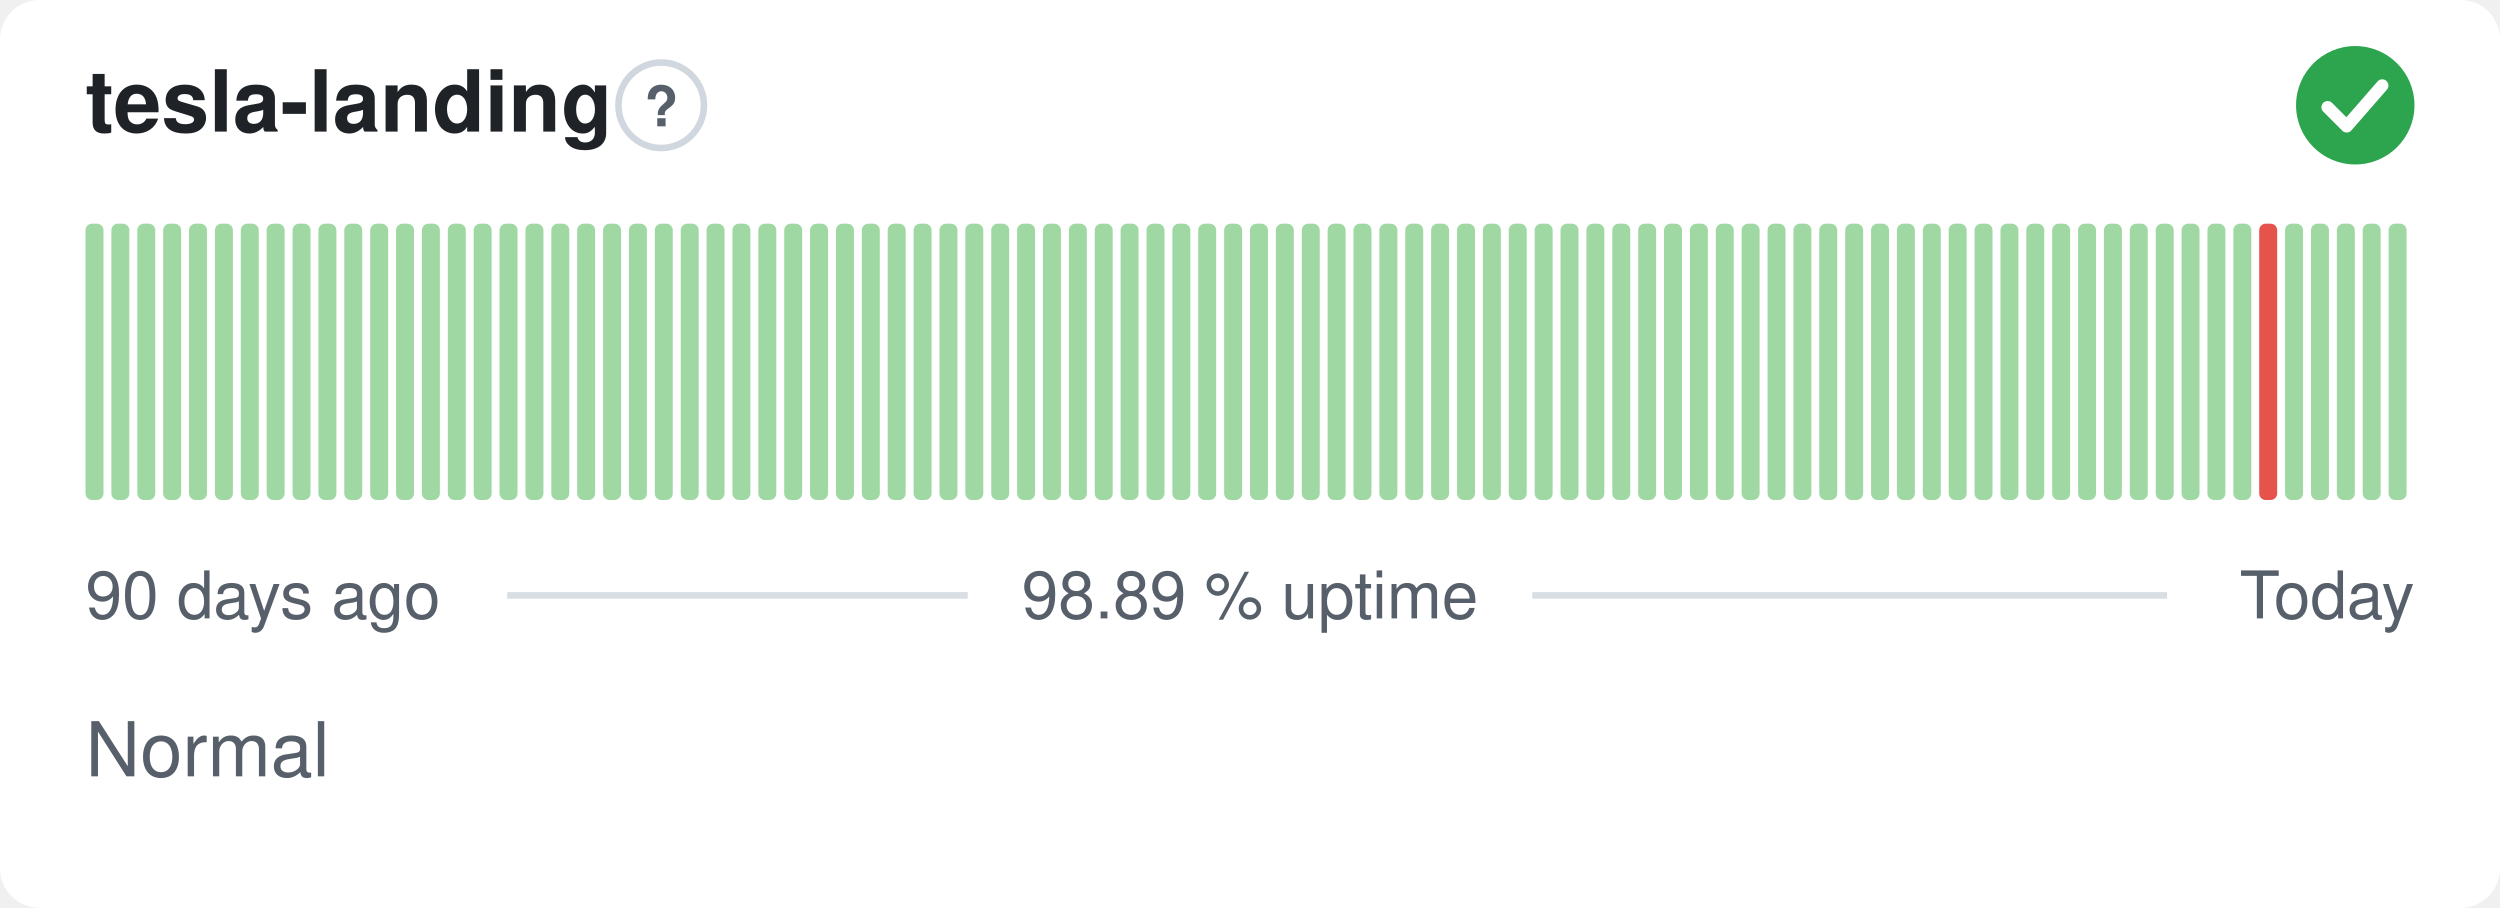
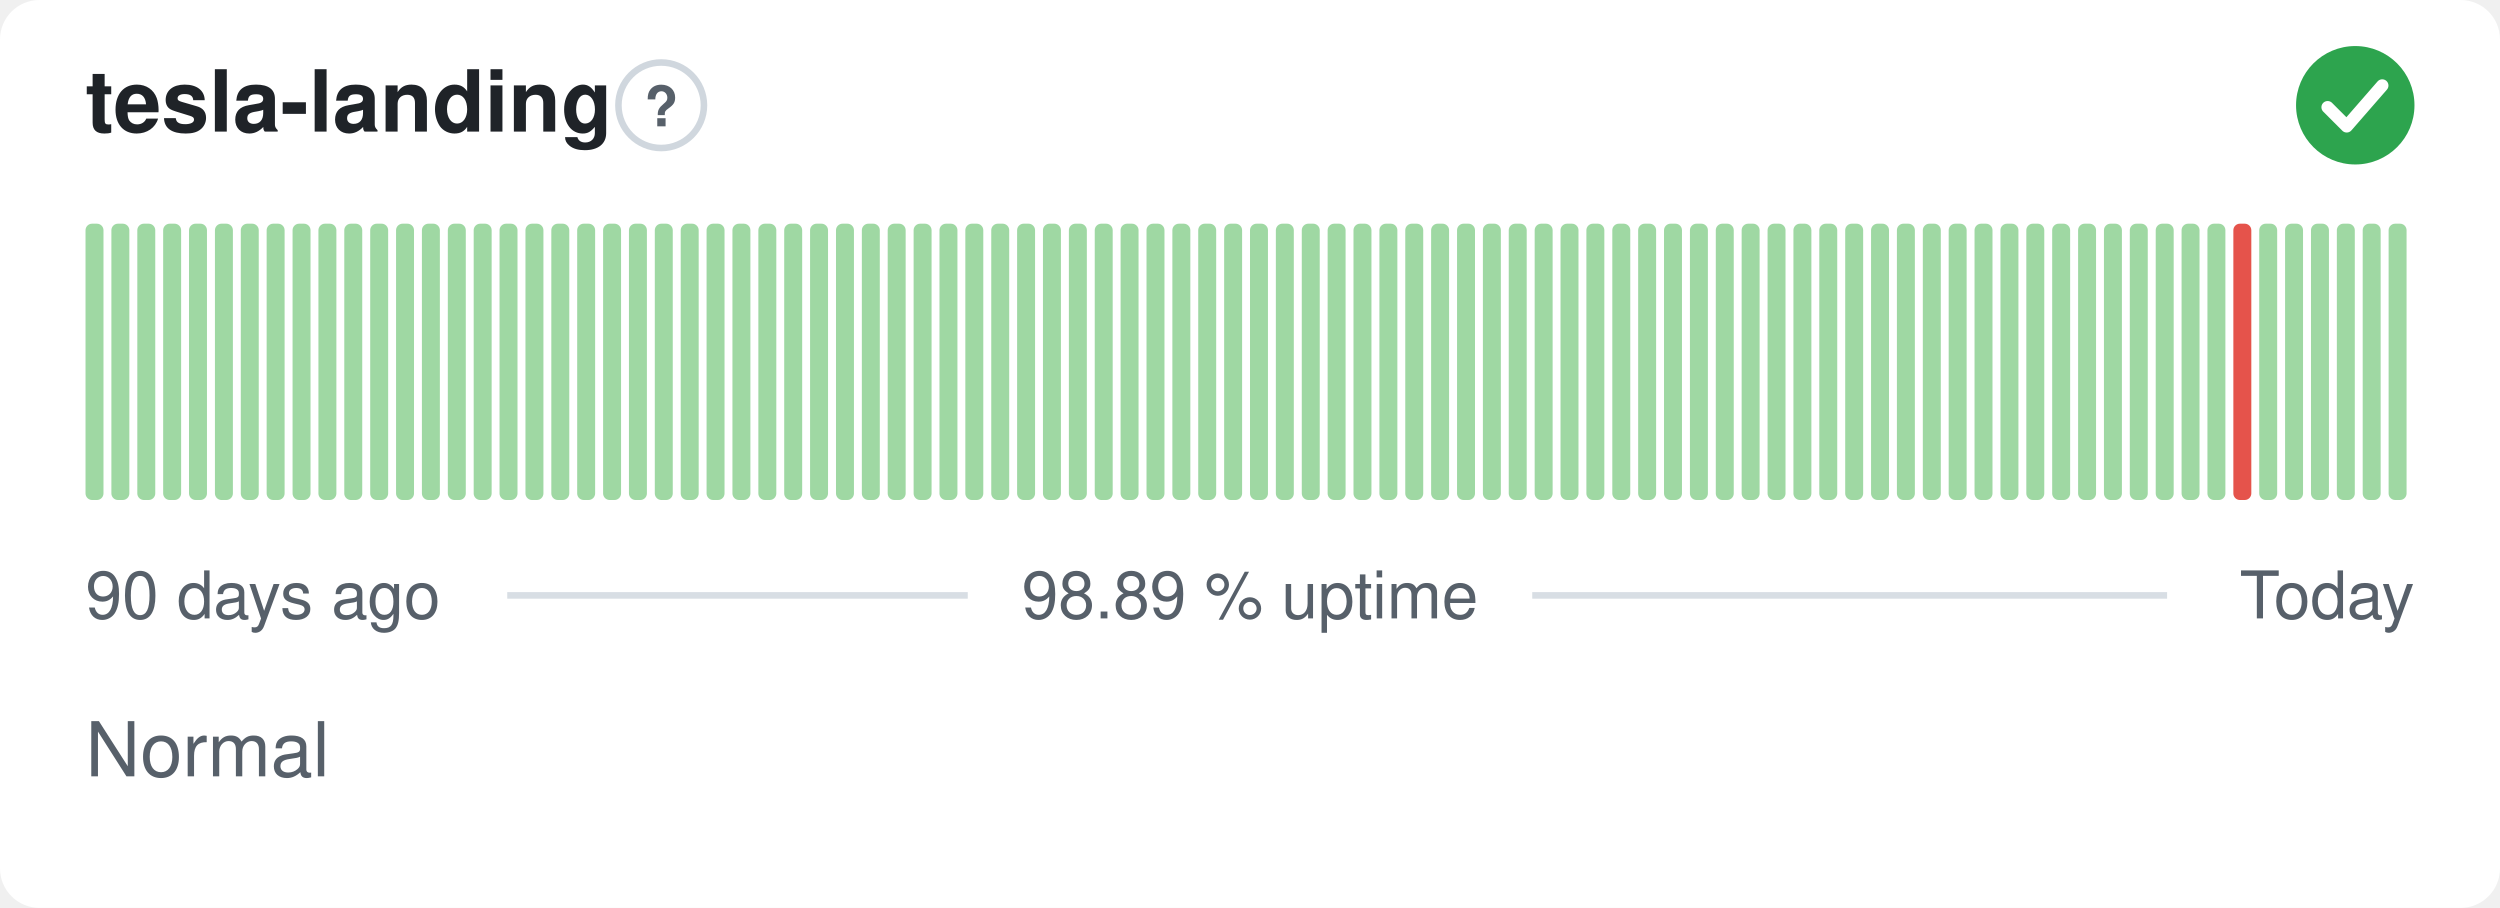
<svg xmlns="http://www.w3.org/2000/svg" width="380" height="138" viewBox="0 0 380 138" role="img" aria-label="tesla-landing: Normal, 98.89 % uptime over the last 90 days" font-family="-apple-system,BlinkMacSystemFont,'Segoe UI',Helvetica,Arial,sans-serif">
  <style>
    @media (prefers-color-scheme: dark) {
      .bg { fill: #0d1117 }
      .title { fill: #e6edf3 }
      .muted { fill: #8b949e }
      .hint { stroke: #30363d }
      .rule { stroke: #30363d }
      .nodata { fill: #21262d }
    }
  </style>
  <rect class="bg" width="380" height="138" rx="6" fill="#ffffff" />
  <text class="title" x="13" y="20" font-size="13" font-weight="600" fill="#1f2328">tesla-landing</text>
  <circle class="hint" cx="100.5" cy="16" r="6.5" fill="none" stroke="#d0d7de" stroke-width="1" />
  <text class="muted" x="100.5" y="19.2" text-anchor="middle" font-size="8.5" font-weight="700" fill="#57606a">?</text>
  <circle cx="358" cy="16" r="9" fill="#2da44e" />
  <path d="M353.80 16.30l2.90 2.90 5.40 -6.20" fill="none" stroke="#fff" stroke-width="1.89" stroke-linecap="round" stroke-linejoin="round" />
  <rect x="13.00" y="34.00" width="2.73" height="42.00" rx="1" fill="#9fd8a3" />
  <rect x="16.93" y="34.00" width="2.73" height="42.00" rx="1" fill="#9fd8a3" />
  <rect x="20.87" y="34.00" width="2.73" height="42.00" rx="1" fill="#9fd8a3" />
  <rect x="24.80" y="34.00" width="2.73" height="42.00" rx="1" fill="#9fd8a3" />
  <rect x="28.73" y="34.00" width="2.73" height="42.00" rx="1" fill="#9fd8a3" />
  <rect x="32.67" y="34.00" width="2.73" height="42.00" rx="1" fill="#9fd8a3" />
  <rect x="36.60" y="34.00" width="2.73" height="42.00" rx="1" fill="#9fd8a3" />
  <rect x="40.53" y="34.00" width="2.73" height="42.00" rx="1" fill="#9fd8a3" />
  <rect x="44.47" y="34.00" width="2.73" height="42.00" rx="1" fill="#9fd8a3" />
  <rect x="48.40" y="34.00" width="2.73" height="42.00" rx="1" fill="#9fd8a3" />
  <rect x="52.33" y="34.00" width="2.73" height="42.00" rx="1" fill="#9fd8a3" />
  <rect x="56.27" y="34.00" width="2.73" height="42.00" rx="1" fill="#9fd8a3" />
  <rect x="60.20" y="34.00" width="2.73" height="42.00" rx="1" fill="#9fd8a3" />
  <rect x="64.13" y="34.00" width="2.73" height="42.00" rx="1" fill="#9fd8a3" />
  <rect x="68.07" y="34.00" width="2.73" height="42.00" rx="1" fill="#9fd8a3" />
  <rect x="72.00" y="34.00" width="2.73" height="42.00" rx="1" fill="#9fd8a3" />
  <rect x="75.93" y="34.00" width="2.73" height="42.00" rx="1" fill="#9fd8a3" />
  <rect x="79.87" y="34.00" width="2.73" height="42.00" rx="1" fill="#9fd8a3" />
  <rect x="83.80" y="34.00" width="2.73" height="42.00" rx="1" fill="#9fd8a3" />
  <rect x="87.73" y="34.00" width="2.73" height="42.00" rx="1" fill="#9fd8a3" />
  <rect x="91.67" y="34.00" width="2.73" height="42.00" rx="1" fill="#9fd8a3" />
  <rect x="95.60" y="34.00" width="2.73" height="42.00" rx="1" fill="#9fd8a3" />
  <rect x="99.53" y="34.00" width="2.73" height="42.00" rx="1" fill="#9fd8a3" />
  <rect x="103.47" y="34.00" width="2.73" height="42.00" rx="1" fill="#9fd8a3" />
  <rect x="107.40" y="34.00" width="2.73" height="42.00" rx="1" fill="#9fd8a3" />
  <rect x="111.33" y="34.00" width="2.73" height="42.00" rx="1" fill="#9fd8a3" />
  <rect x="115.27" y="34.00" width="2.73" height="42.00" rx="1" fill="#9fd8a3" />
  <rect x="119.20" y="34.00" width="2.73" height="42.00" rx="1" fill="#9fd8a3" />
  <rect x="123.13" y="34.00" width="2.73" height="42.00" rx="1" fill="#9fd8a3" />
  <rect x="127.07" y="34.00" width="2.73" height="42.00" rx="1" fill="#9fd8a3" />
  <rect x="131.00" y="34.00" width="2.73" height="42.00" rx="1" fill="#9fd8a3" />
  <rect x="134.93" y="34.00" width="2.73" height="42.00" rx="1" fill="#9fd8a3" />
  <rect x="138.87" y="34.00" width="2.73" height="42.00" rx="1" fill="#9fd8a3" />
  <rect x="142.80" y="34.00" width="2.73" height="42.00" rx="1" fill="#9fd8a3" />
  <rect x="146.73" y="34.00" width="2.73" height="42.00" rx="1" fill="#9fd8a3" />
  <rect x="150.67" y="34.00" width="2.73" height="42.00" rx="1" fill="#9fd8a3" />
  <rect x="154.60" y="34.00" width="2.73" height="42.00" rx="1" fill="#9fd8a3" />
  <rect x="158.53" y="34.00" width="2.73" height="42.00" rx="1" fill="#9fd8a3" />
  <rect x="162.47" y="34.00" width="2.73" height="42.00" rx="1" fill="#9fd8a3" />
  <rect x="166.40" y="34.00" width="2.73" height="42.00" rx="1" fill="#9fd8a3" />
  <rect x="170.33" y="34.00" width="2.73" height="42.00" rx="1" fill="#9fd8a3" />
  <rect x="174.27" y="34.00" width="2.73" height="42.00" rx="1" fill="#9fd8a3" />
  <rect x="178.20" y="34.00" width="2.73" height="42.00" rx="1" fill="#9fd8a3" />
  <rect x="182.13" y="34.00" width="2.73" height="42.00" rx="1" fill="#9fd8a3" />
  <rect x="186.07" y="34.00" width="2.73" height="42.00" rx="1" fill="#9fd8a3" />
  <rect x="190.00" y="34.00" width="2.73" height="42.00" rx="1" fill="#9fd8a3" />
  <rect x="193.93" y="34.00" width="2.73" height="42.00" rx="1" fill="#9fd8a3" />
  <rect x="197.87" y="34.00" width="2.73" height="42.00" rx="1" fill="#9fd8a3" />
  <rect x="201.80" y="34.00" width="2.73" height="42.00" rx="1" fill="#9fd8a3" />
  <rect x="205.73" y="34.00" width="2.73" height="42.00" rx="1" fill="#9fd8a3" />
  <rect x="209.67" y="34.00" width="2.73" height="42.00" rx="1" fill="#9fd8a3" />
  <rect x="213.60" y="34.00" width="2.73" height="42.00" rx="1" fill="#9fd8a3" />
  <rect x="217.53" y="34.00" width="2.73" height="42.00" rx="1" fill="#9fd8a3" />
  <rect x="221.47" y="34.00" width="2.73" height="42.00" rx="1" fill="#9fd8a3" />
  <rect x="225.40" y="34.00" width="2.73" height="42.00" rx="1" fill="#9fd8a3" />
  <rect x="229.33" y="34.00" width="2.73" height="42.00" rx="1" fill="#9fd8a3" />
  <rect x="233.27" y="34.00" width="2.73" height="42.00" rx="1" fill="#9fd8a3" />
  <rect x="237.20" y="34.00" width="2.73" height="42.00" rx="1" fill="#9fd8a3" />
  <rect x="241.13" y="34.00" width="2.73" height="42.00" rx="1" fill="#9fd8a3" />
  <rect x="245.07" y="34.00" width="2.73" height="42.00" rx="1" fill="#9fd8a3" />
  <rect x="249.00" y="34.00" width="2.73" height="42.00" rx="1" fill="#9fd8a3" />
  <rect x="252.93" y="34.00" width="2.73" height="42.00" rx="1" fill="#9fd8a3" />
  <rect x="256.87" y="34.00" width="2.73" height="42.00" rx="1" fill="#9fd8a3" />
  <rect x="260.80" y="34.00" width="2.73" height="42.00" rx="1" fill="#9fd8a3" />
  <rect x="264.73" y="34.00" width="2.73" height="42.00" rx="1" fill="#9fd8a3" />
  <rect x="268.67" y="34.00" width="2.73" height="42.00" rx="1" fill="#9fd8a3" />
  <rect x="272.60" y="34.00" width="2.73" height="42.00" rx="1" fill="#9fd8a3" />
  <rect x="276.53" y="34.00" width="2.73" height="42.00" rx="1" fill="#9fd8a3" />
  <rect x="280.47" y="34.00" width="2.73" height="42.00" rx="1" fill="#9fd8a3" />
  <rect x="284.40" y="34.00" width="2.73" height="42.00" rx="1" fill="#9fd8a3" />
  <rect x="288.33" y="34.00" width="2.73" height="42.00" rx="1" fill="#9fd8a3" />
  <rect x="292.27" y="34.00" width="2.73" height="42.00" rx="1" fill="#9fd8a3" />
  <rect x="296.20" y="34.00" width="2.73" height="42.00" rx="1" fill="#9fd8a3" />
  <rect x="300.13" y="34.00" width="2.73" height="42.00" rx="1" fill="#9fd8a3" />
  <rect x="304.07" y="34.00" width="2.73" height="42.00" rx="1" fill="#9fd8a3" />
  <rect x="308.00" y="34.00" width="2.73" height="42.00" rx="1" fill="#9fd8a3" />
  <rect x="311.93" y="34.00" width="2.73" height="42.00" rx="1" fill="#9fd8a3" />
  <rect x="315.87" y="34.00" width="2.73" height="42.00" rx="1" fill="#9fd8a3" />
  <rect x="319.80" y="34.00" width="2.73" height="42.00" rx="1" fill="#9fd8a3" />
  <rect x="323.73" y="34.00" width="2.73" height="42.00" rx="1" fill="#9fd8a3" />
  <rect x="327.67" y="34.00" width="2.73" height="42.00" rx="1" fill="#9fd8a3" />
  <rect x="331.60" y="34.00" width="2.73" height="42.00" rx="1" fill="#9fd8a3" />
  <rect x="335.53" y="34.00" width="2.73" height="42.00" rx="1" fill="#9fd8a3" />
-   <rect x="339.47" y="34.00" width="2.73" height="42.00" rx="1" fill="#9fd8a3" />
-   <rect x="343.40" y="34.00" width="2.73" height="42.00" rx="1" fill="#e5534b" />
+   <rect x="339.47" y="34.00" width="2.73" height="42.00" rx="1" fill="#e5534b" />
+   <rect x="343.40" y="34.00" width="2.73" height="42.00" rx="1" fill="#9fd8a3" />
  <rect x="347.33" y="34.00" width="2.73" height="42.00" rx="1" fill="#9fd8a3" />
  <rect x="351.27" y="34.00" width="2.73" height="42.00" rx="1" fill="#9fd8a3" />
  <rect x="355.20" y="34.00" width="2.73" height="42.00" rx="1" fill="#9fd8a3" />
  <rect x="359.13" y="34.00" width="2.73" height="42.00" rx="1" fill="#9fd8a3" />
  <rect x="363.07" y="34.00" width="2.73" height="42.00" rx="1" fill="#9fd8a3" />
  <text class="muted" x="13" y="94" font-size="10" fill="#57606a">90 days ago</text>
  <text class="muted" x="190" y="94" text-anchor="middle" font-size="10" fill="#57606a">98.89 % uptime</text>
  <text class="muted" x="367" y="94" text-anchor="end" font-size="10" fill="#57606a">Today</text>
  <line class="rule" x1="77.1" y1="90.5" x2="147.1" y2="90.5" stroke="#d8dee4" stroke-width="1" />
  <line class="rule" x1="232.9" y1="90.5" x2="329.4" y2="90.5" stroke="#d8dee4" stroke-width="1" />
  <text class="muted" x="13" y="118" font-size="11.5" fill="#57606a">Normal</text>
</svg>
